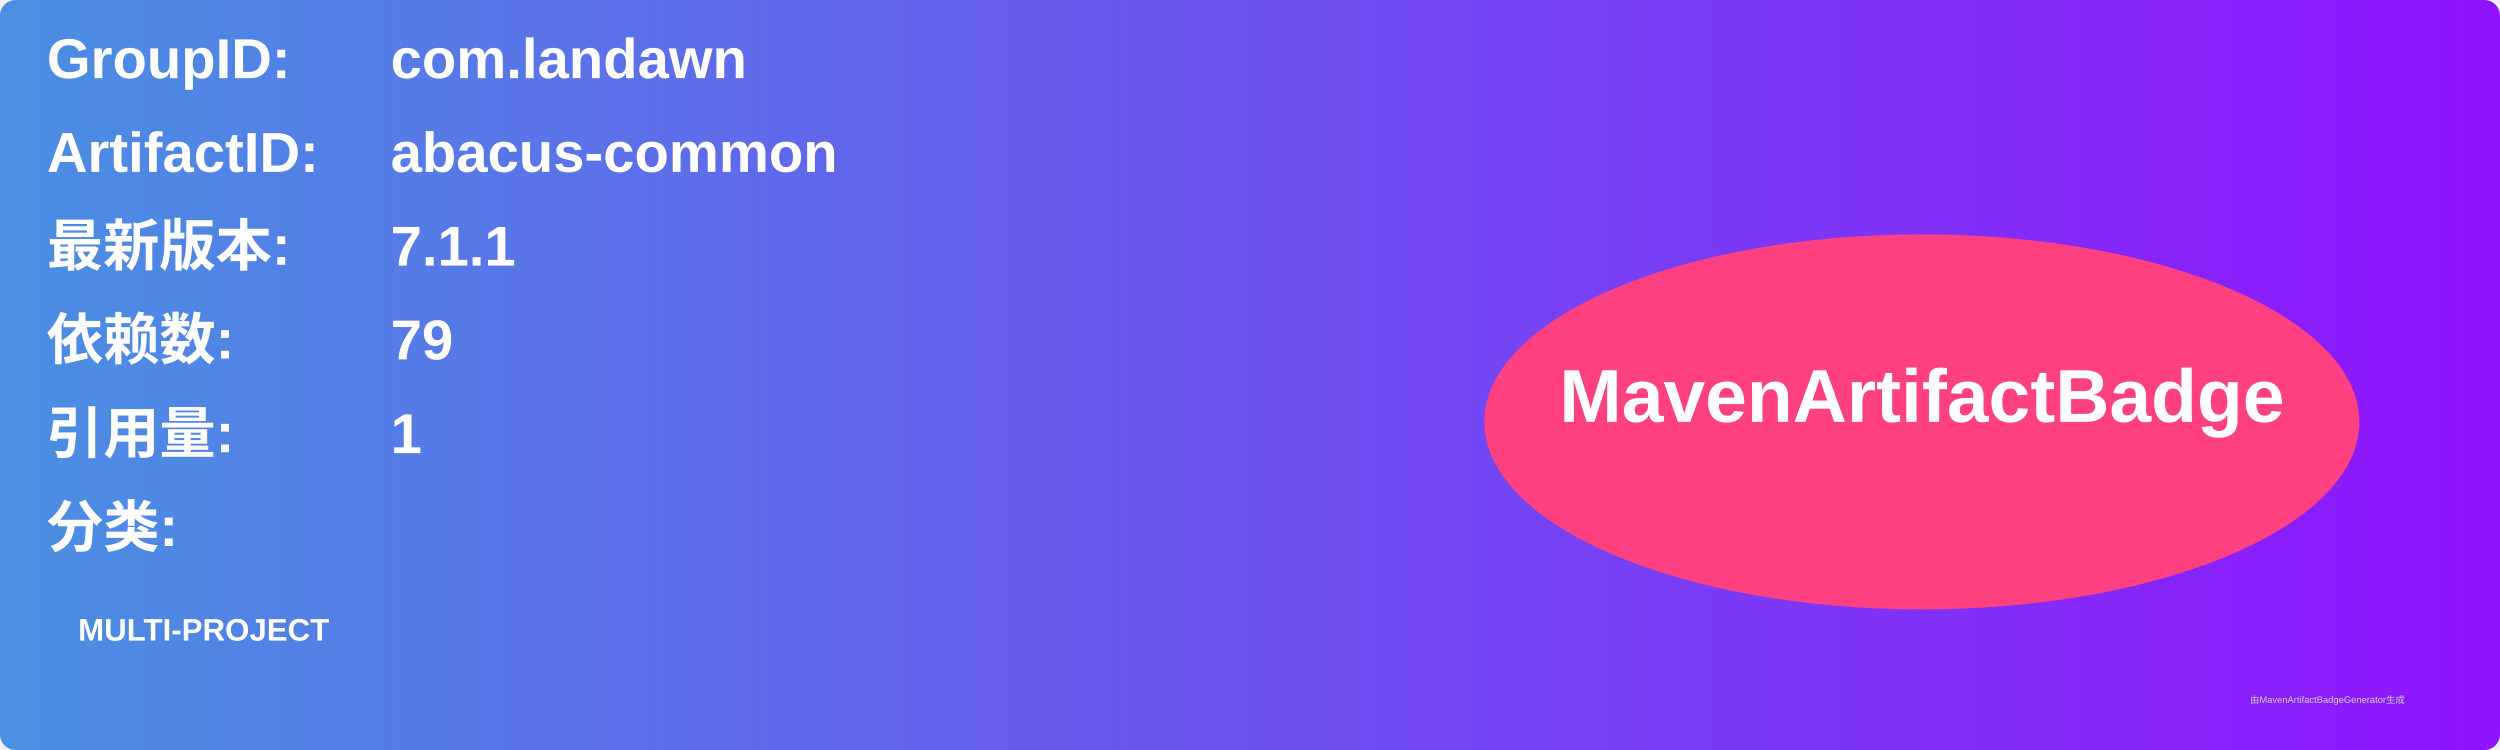
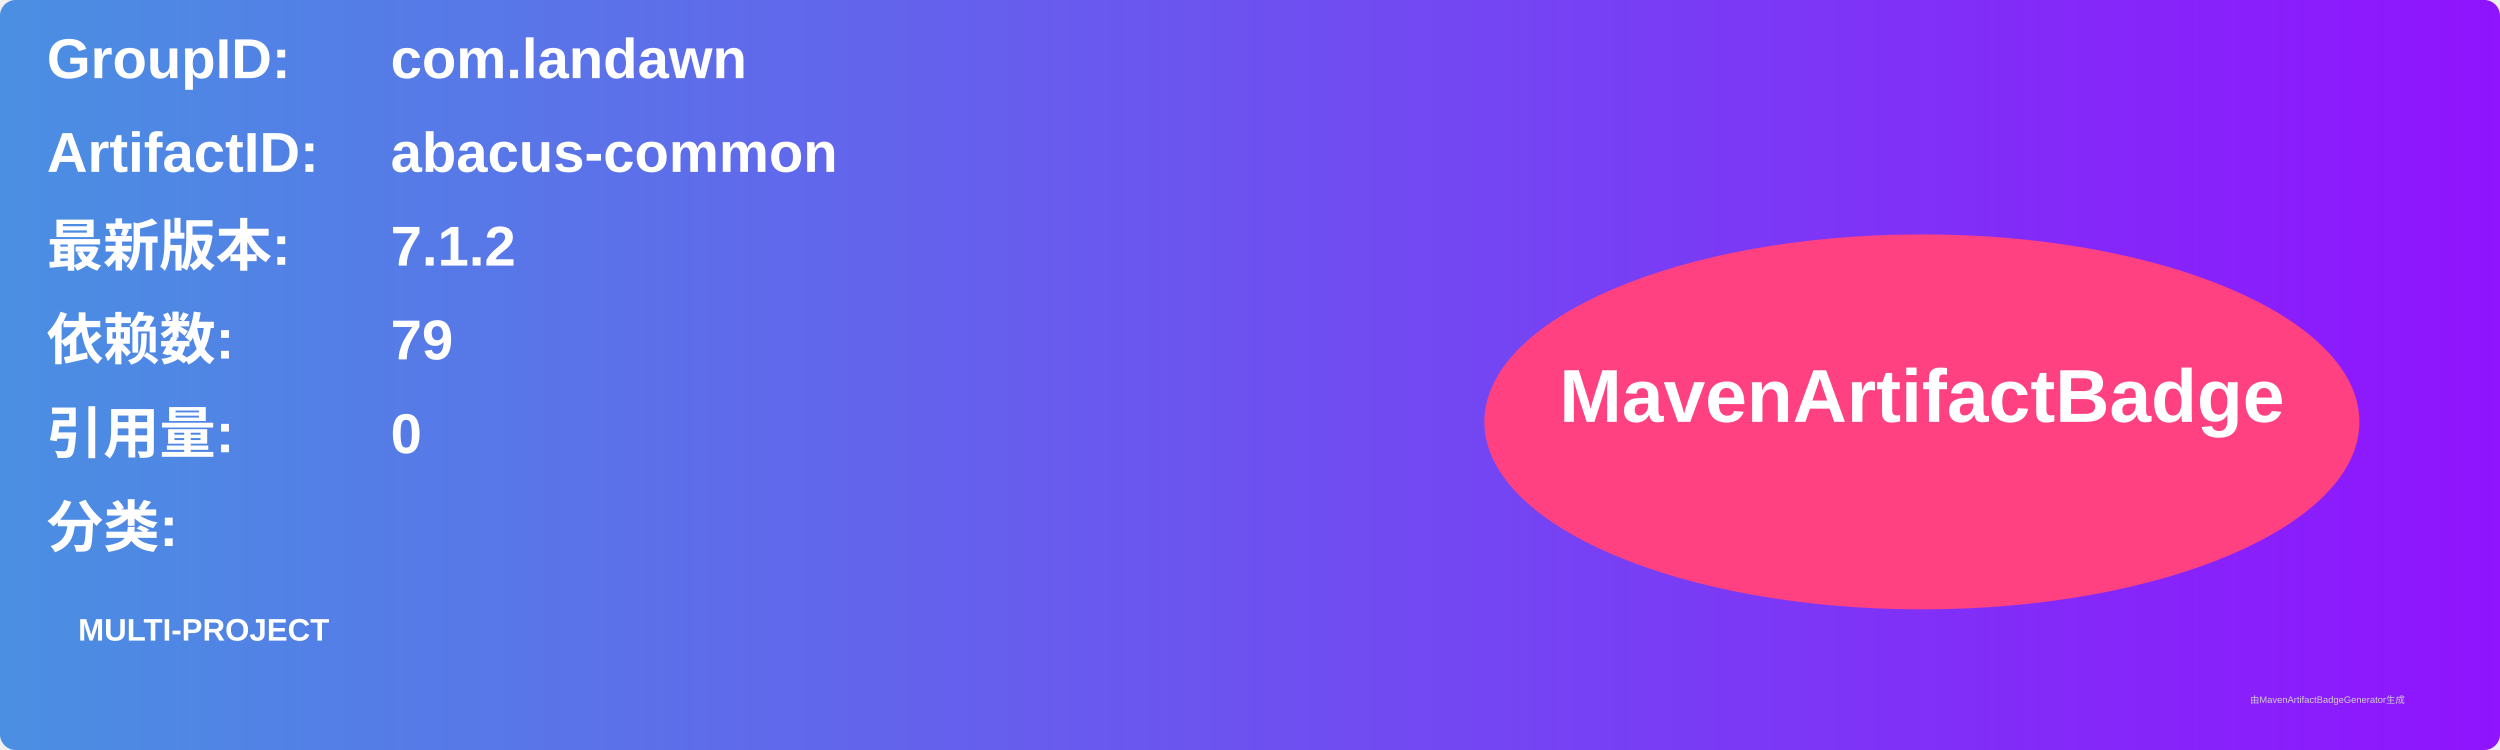
<svg xmlns="http://www.w3.org/2000/svg" width="800" height="240" viewBox="0 0 800 240">
  <linearGradient id="grad" x1="0%" y1="0%" x2="100%" y2="0%">
    <stop offset="0%" stop-color="#4a90e2" />
    <stop offset="100%" stop-color="#9013fe" />
  </linearGradient>
  <rect width="100%" height="100%" rx="5" ry="5" fill="url(#grad)" />
  <g transform="translate(15, 15)">
    <text x="0" y="10" font-family="Arial" font-size="18" fill="white" font-weight="bold" width="260">GroupID:</text>
    <text x="110" y="10" font-family="Arial" font-size="18" fill="white" font-weight="bold" width="460">com.landawn</text>
    <text x="0" y="40" font-family="Arial" font-size="18" fill="white" font-weight="bold" width="260">ArtifactID:</text>
    <text x="110" y="40" font-family="Arial" font-size="18" fill="white" font-weight="bold" width="460">abacus-common</text>
    <text x="0" y="70" font-family="Arial" font-size="18" fill="white" font-weight="bold">最新版本:</text>
    <text x="110" y="70" font-family="Arial" font-size="18" fill="white" font-weight="bold">
-       <tspan font-weight="bold">7.1.1</tspan>
+       <tspan font-weight="bold">7.1.2</tspan>
    </text>
    <text x="0" y="100" font-family="Arial" font-size="18" fill="white" font-weight="bold">依赖数: </text>
    <text x="110" y="100" font-family="Arial" font-size="18" fill="white">
      <tspan font-weight="bold">79</tspan>
    </text>
    <text x="0" y="130" font-family="Arial" font-size="18" fill="white" font-weight="bold">引用量: </text>
    <text x="110" y="130" font-family="Arial" font-size="18" fill="white">
-       <tspan font-weight="bold">1</tspan>
+       <tspan font-weight="bold">0</tspan>
    </text>
    <text x="0" y="160" font-family="Arial" font-size="18" fill="white" font-weight="bold">分类:</text>
    <text x="10" y="190" font-family="Arial" font-size="10" fill="white">
      <tspan font-weight="bold">MULTI-PROJECT</tspan>
    </text>
    <ellipse cx="600" cy="120" rx="140" ry="60" fill="#ff4081" />
    <text x="600" y="120" text-anchor="middle" font-family="Arial" font-size="24" fill="white" font-weight="bold">MavenArtifactBadge</text>
  </g>
  <text x="720" y="225" font-family="Arial" font-size="3" fill="#d0d0d0">由MavenArtifactBadgeGenerator生成</text>
</svg>
